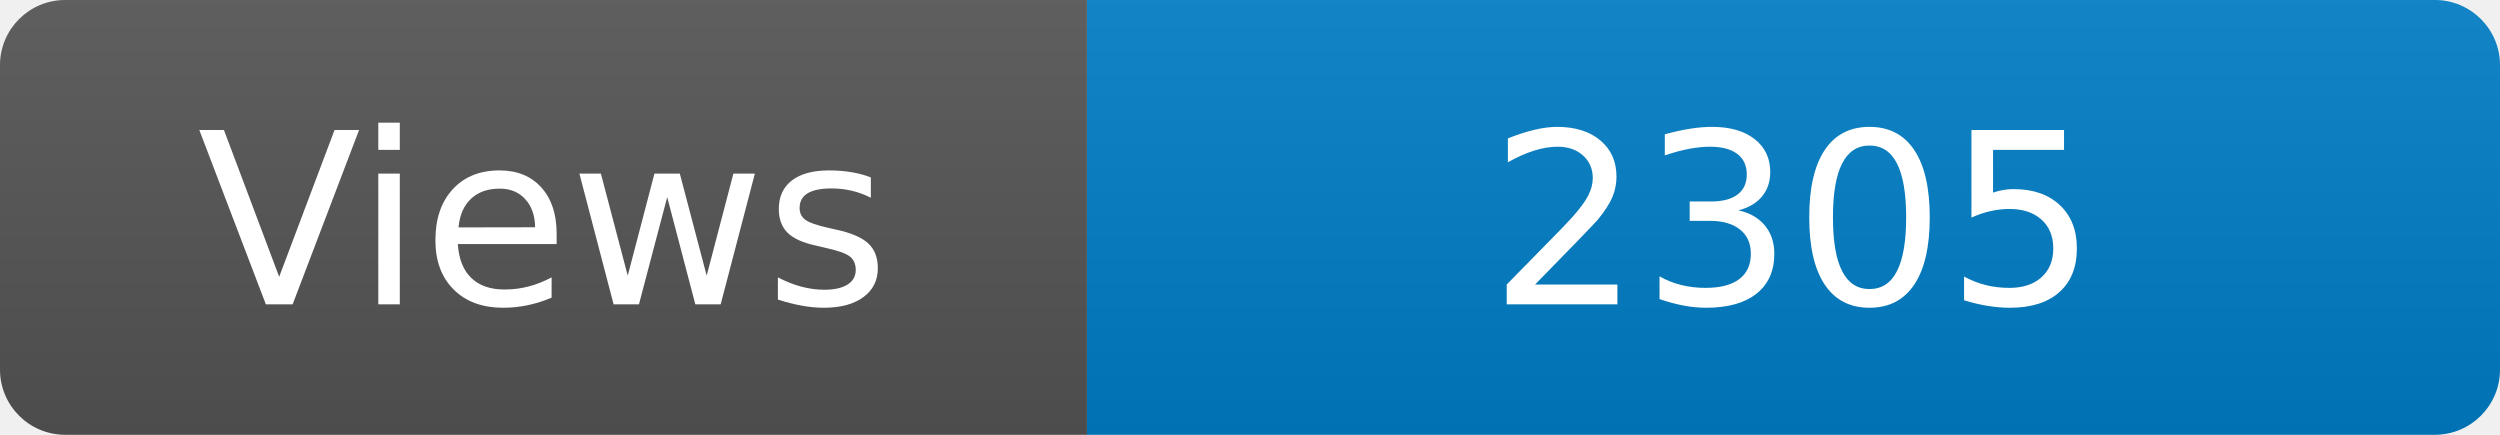
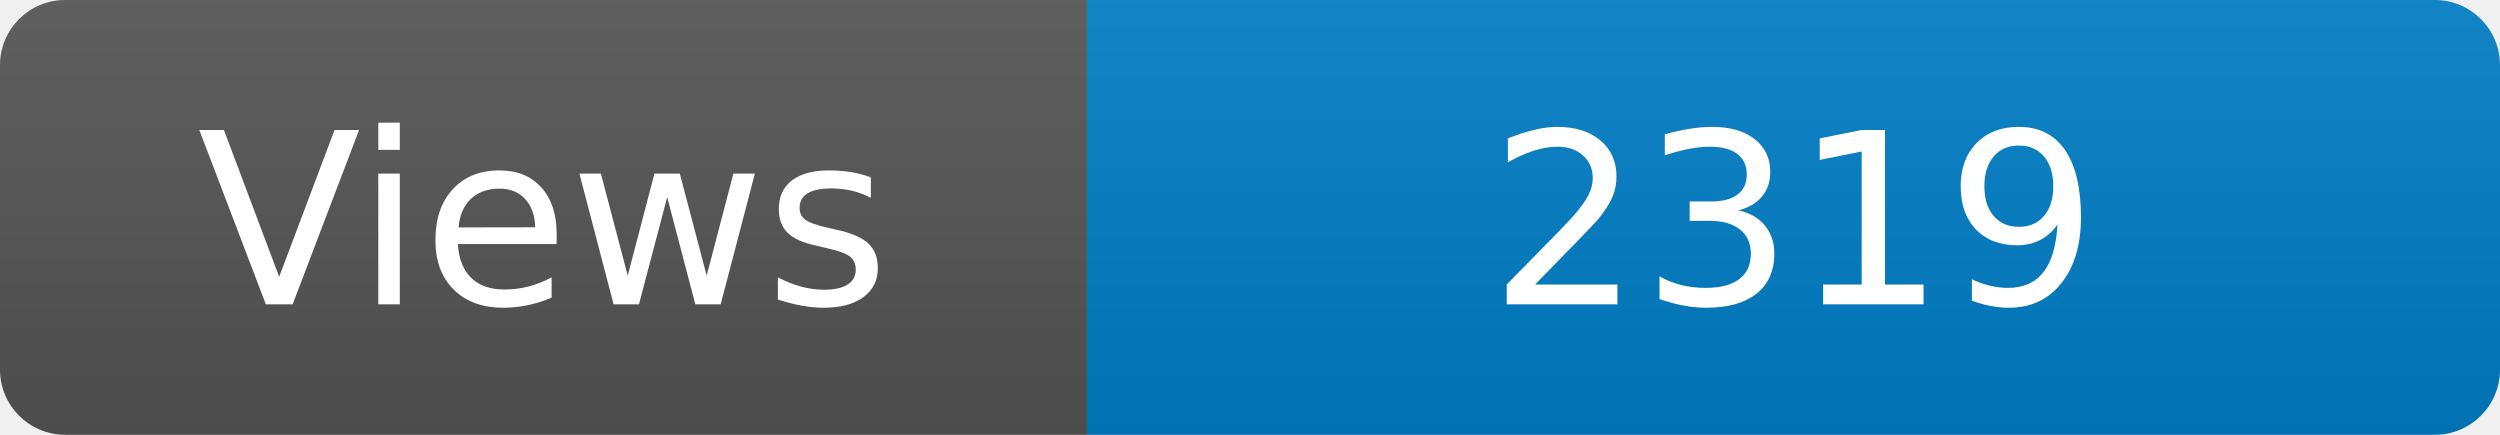
<svg xmlns="http://www.w3.org/2000/svg" width="115" height="20" role="img" aria-label="Maintained?: yes">
  <linearGradient id="s" x2="0" y2="100%">
    <stop offset="0" stop-color="#bbb" stop-opacity=".1" />
    <stop offset="1" stop-opacity=".1" />
  </linearGradient>
  <clipPath id="r">
    <rect width="115" height="20" rx="3" fill="#fff" />
  </clipPath>
  <g clip-path="url(#r)">
    <rect width="50" height="20" fill="#555" />
    <rect x="50" width="160" height="20" fill="#007ec6" />
    <rect width="115" height="20" fill="url(#s)" />
  </g>
  <g fill="#fff" text-anchor="middle" font-family="Verdana,Geneva,DejaVu Sans,sans-serif" font-size="110">
    <text x="250" y="140" transform="scale(.1)" fill="#fff">Views</text>
-     <text x="825" y="140" transform="scale(.1)" fill="#fff">2305</text>
+     <text x="825" y="140" transform="scale(.1)" fill="#fff">2319</text>
  </g>
</svg>
